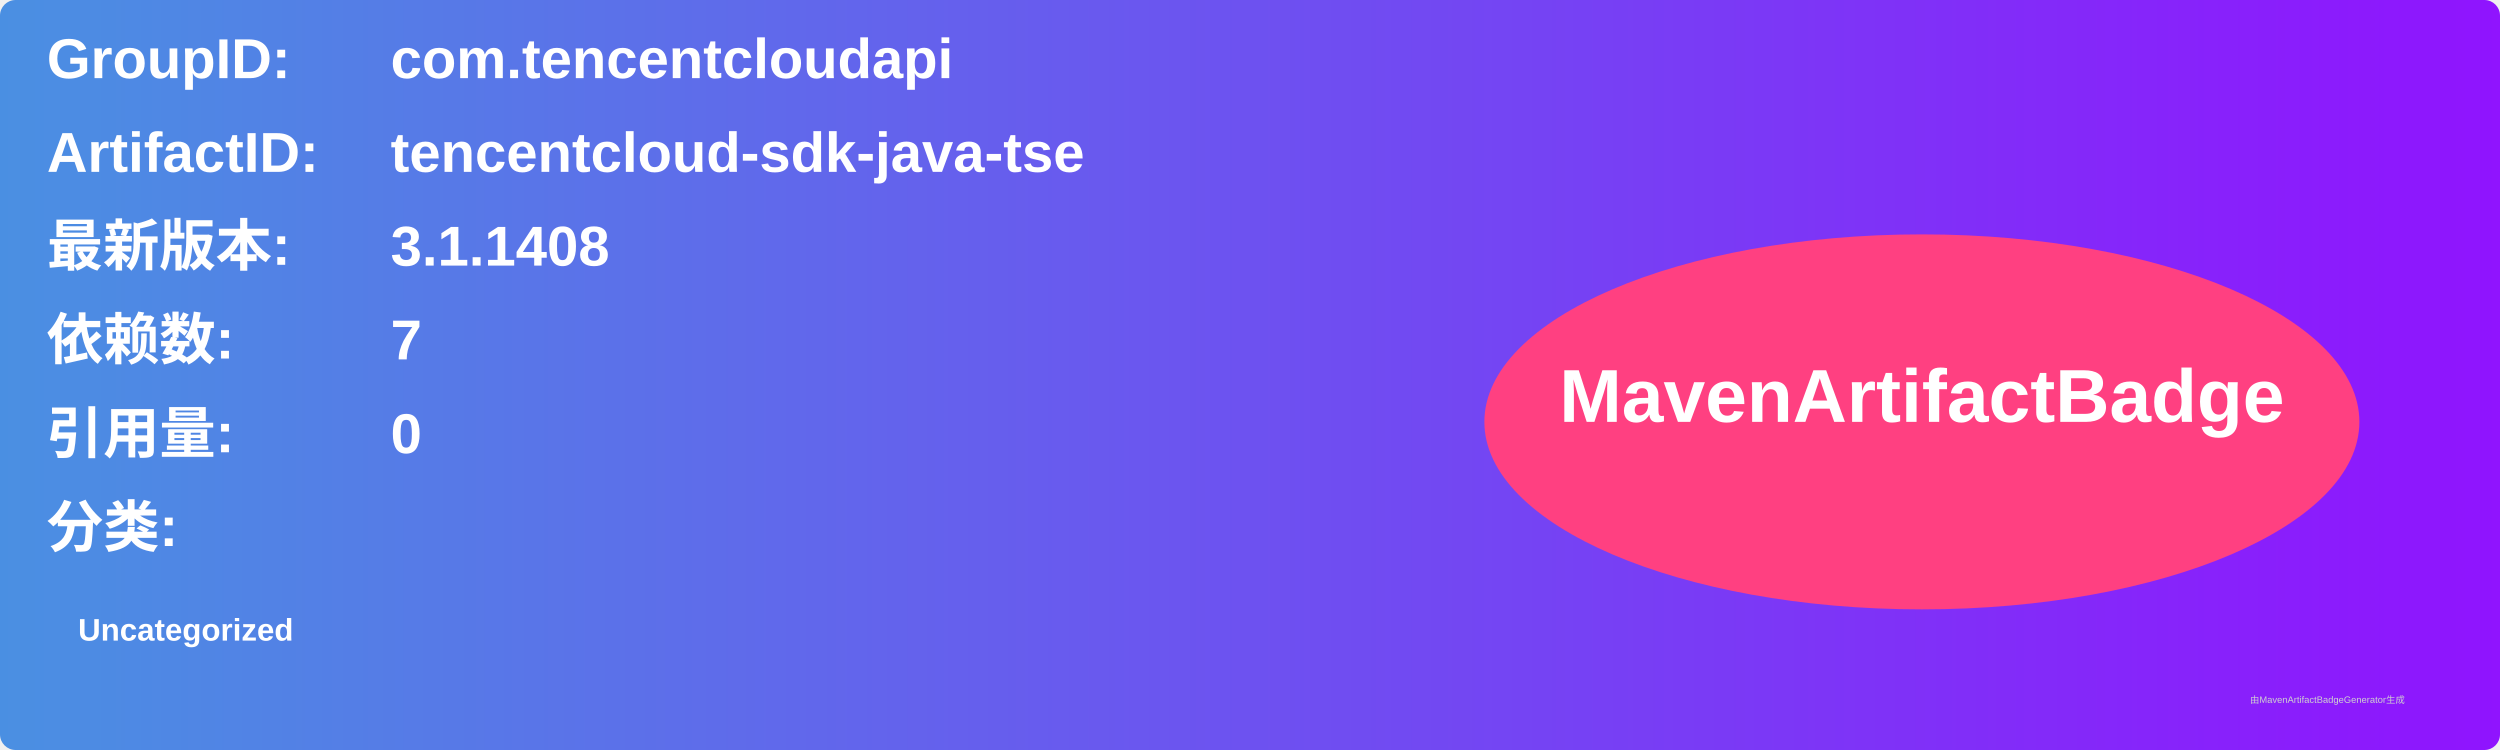
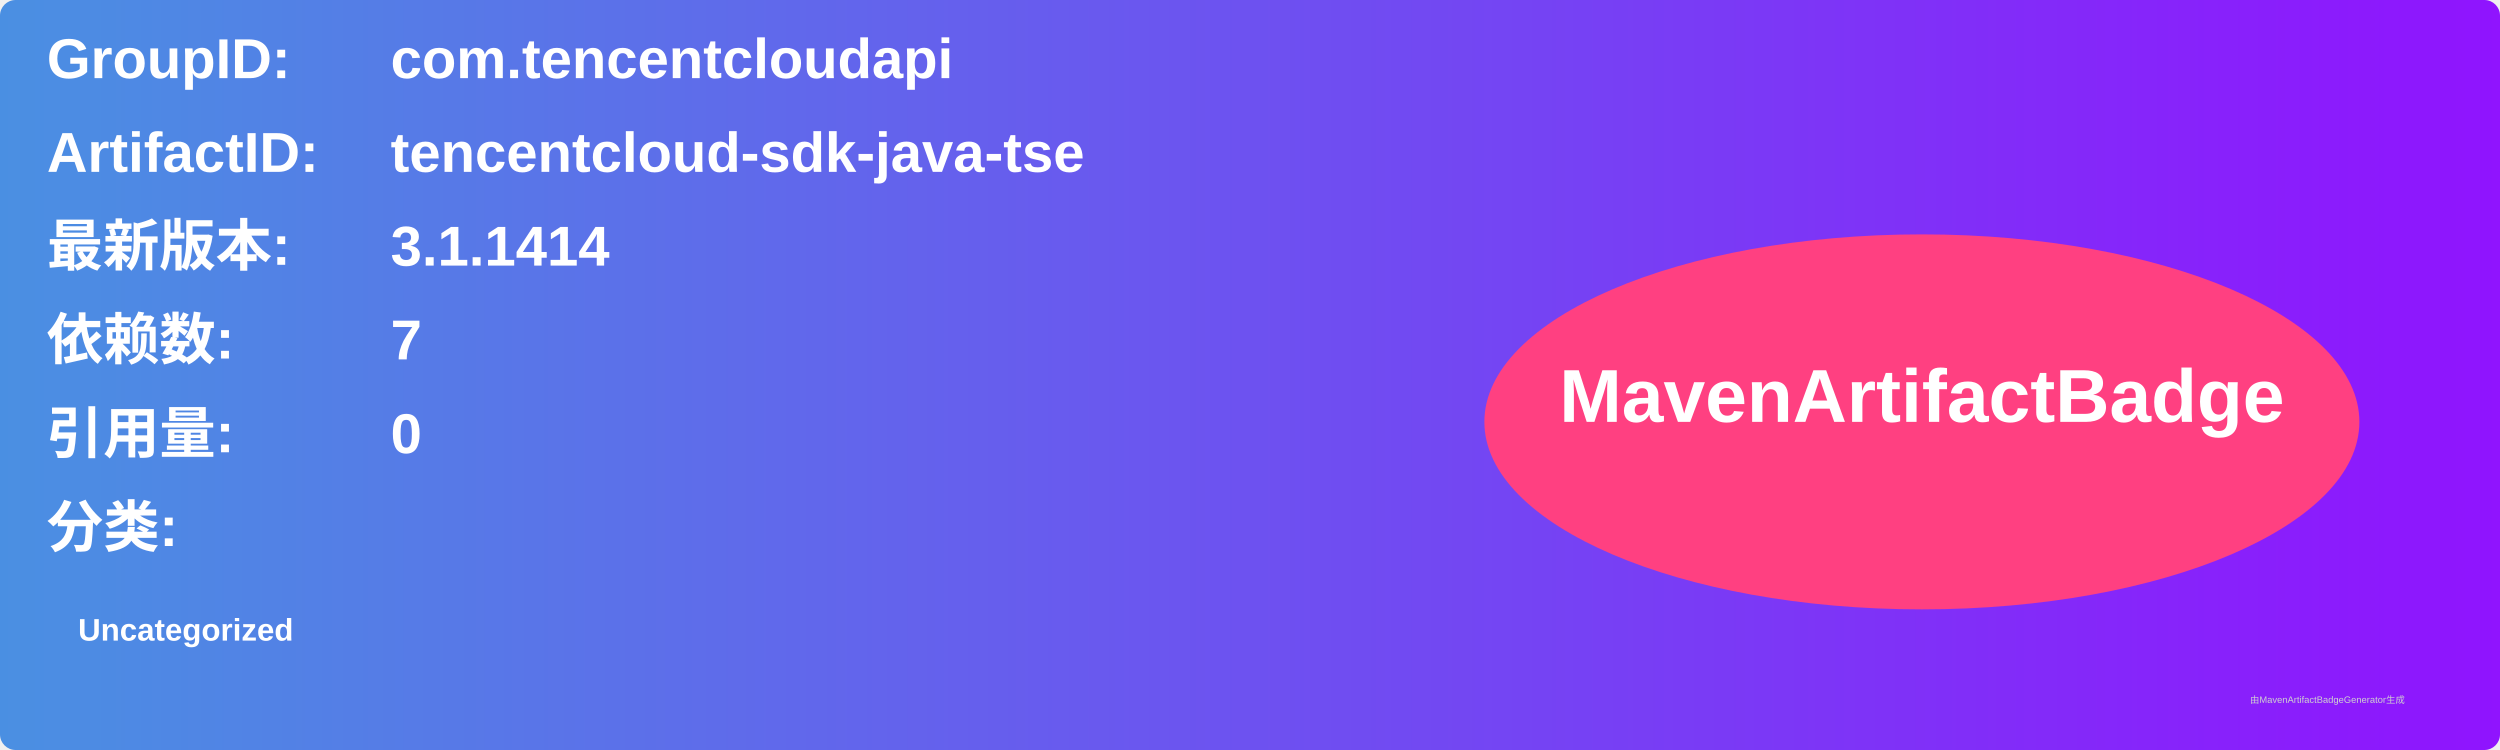
<svg xmlns="http://www.w3.org/2000/svg" width="800" height="240" viewBox="0 0 800 240">
  <linearGradient id="grad" x1="0%" y1="0%" x2="100%" y2="0%">
    <stop offset="0%" stop-color="#4a90e2" />
    <stop offset="100%" stop-color="#9013fe" />
  </linearGradient>
  <rect width="100%" height="100%" rx="5" ry="5" fill="url(#grad)" />
  <g transform="translate(15, 15)">
    <text x="0" y="10" font-family="Arial" font-size="18" fill="white" font-weight="bold" width="260">GroupID:</text>
    <text x="110" y="10" font-family="Arial" font-size="18" fill="white" font-weight="bold" width="460">com.tencentcloudapi</text>
    <text x="0" y="40" font-family="Arial" font-size="18" fill="white" font-weight="bold" width="260">ArtifactID:</text>
    <text x="110" y="40" font-family="Arial" font-size="18" fill="white" font-weight="bold" width="460">tencentcloud-sdk-java-tse</text>
    <text x="0" y="70" font-family="Arial" font-size="18" fill="white" font-weight="bold">最新版本:</text>
    <text x="110" y="70" font-family="Arial" font-size="18" fill="white" font-weight="bold">
-       <tspan font-weight="bold">3.1.1408</tspan>
+       <tspan font-weight="bold">3.1.1414</tspan>
    </text>
    <text x="0" y="100" font-family="Arial" font-size="18" fill="white" font-weight="bold">依赖数: </text>
    <text x="110" y="100" font-family="Arial" font-size="18" fill="white">
      <tspan font-weight="bold">7</tspan>
    </text>
    <text x="0" y="130" font-family="Arial" font-size="18" fill="white" font-weight="bold">引用量: </text>
    <text x="110" y="130" font-family="Arial" font-size="18" fill="white">
      <tspan font-weight="bold">0</tspan>
    </text>
    <text x="0" y="160" font-family="Arial" font-size="18" fill="white" font-weight="bold">分类:</text>
    <text x="10" y="190" font-family="Arial" font-size="10" fill="white">
      <tspan font-weight="bold">Uncategorized</tspan>
    </text>
    <ellipse cx="600" cy="120" rx="140" ry="60" fill="#ff4081" />
    <text x="600" y="120" text-anchor="middle" font-family="Arial" font-size="24" fill="white" font-weight="bold">MavenArtifactBadge</text>
  </g>
  <text x="720" y="225" font-family="Arial" font-size="3" fill="#d0d0d0">由MavenArtifactBadgeGenerator生成</text>
</svg>
